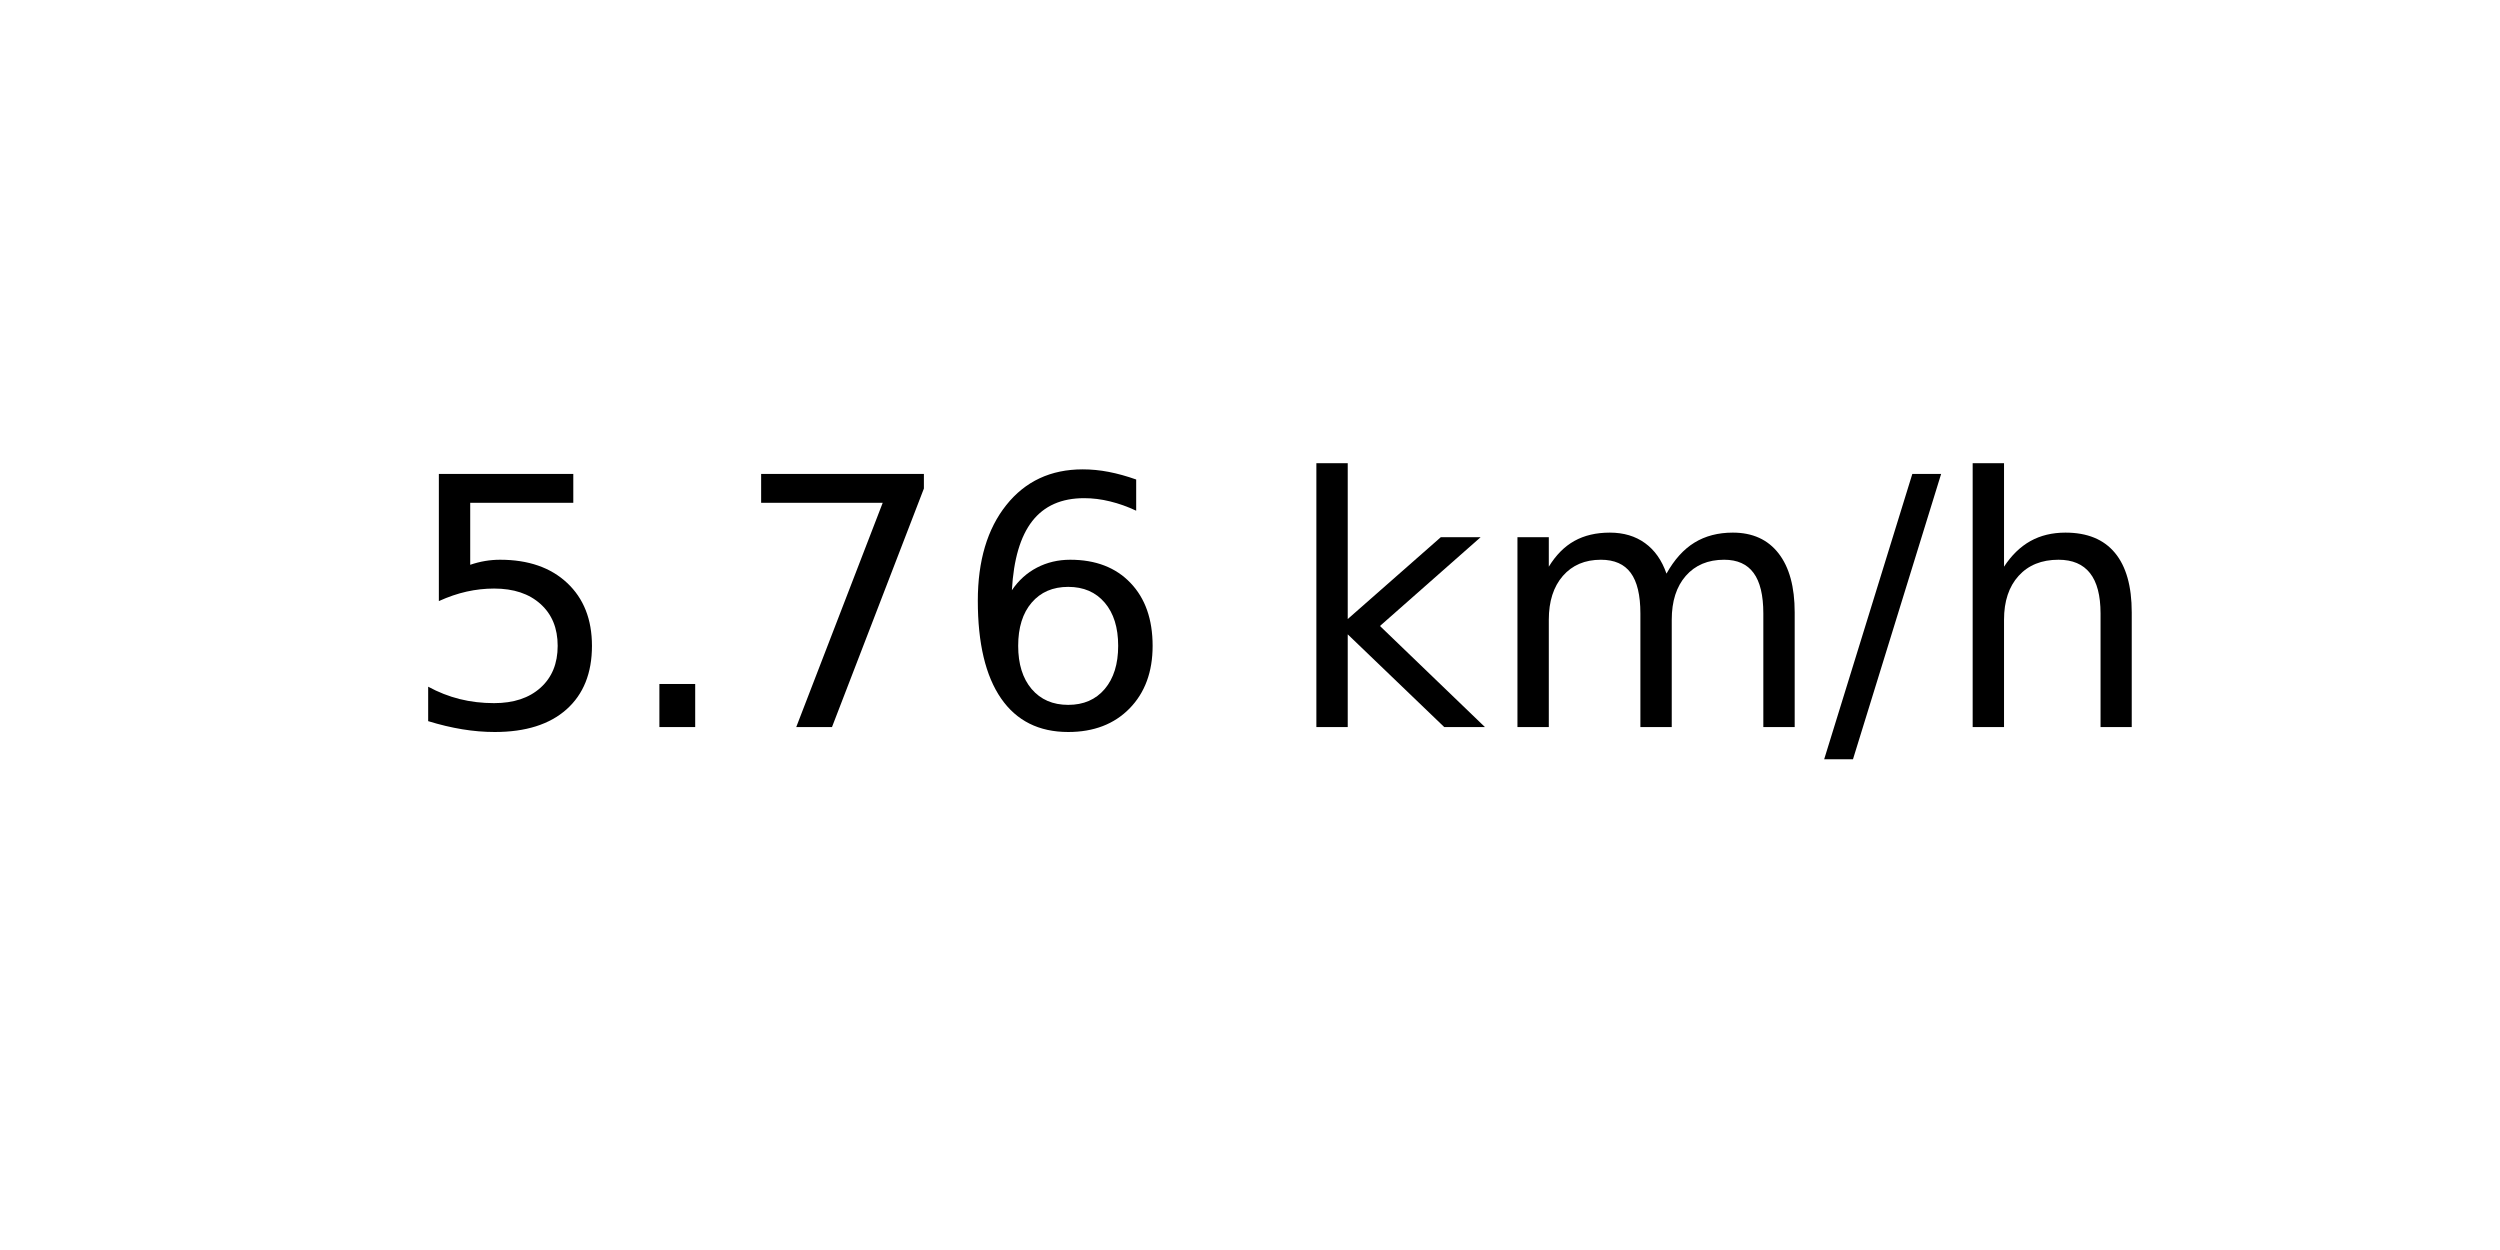
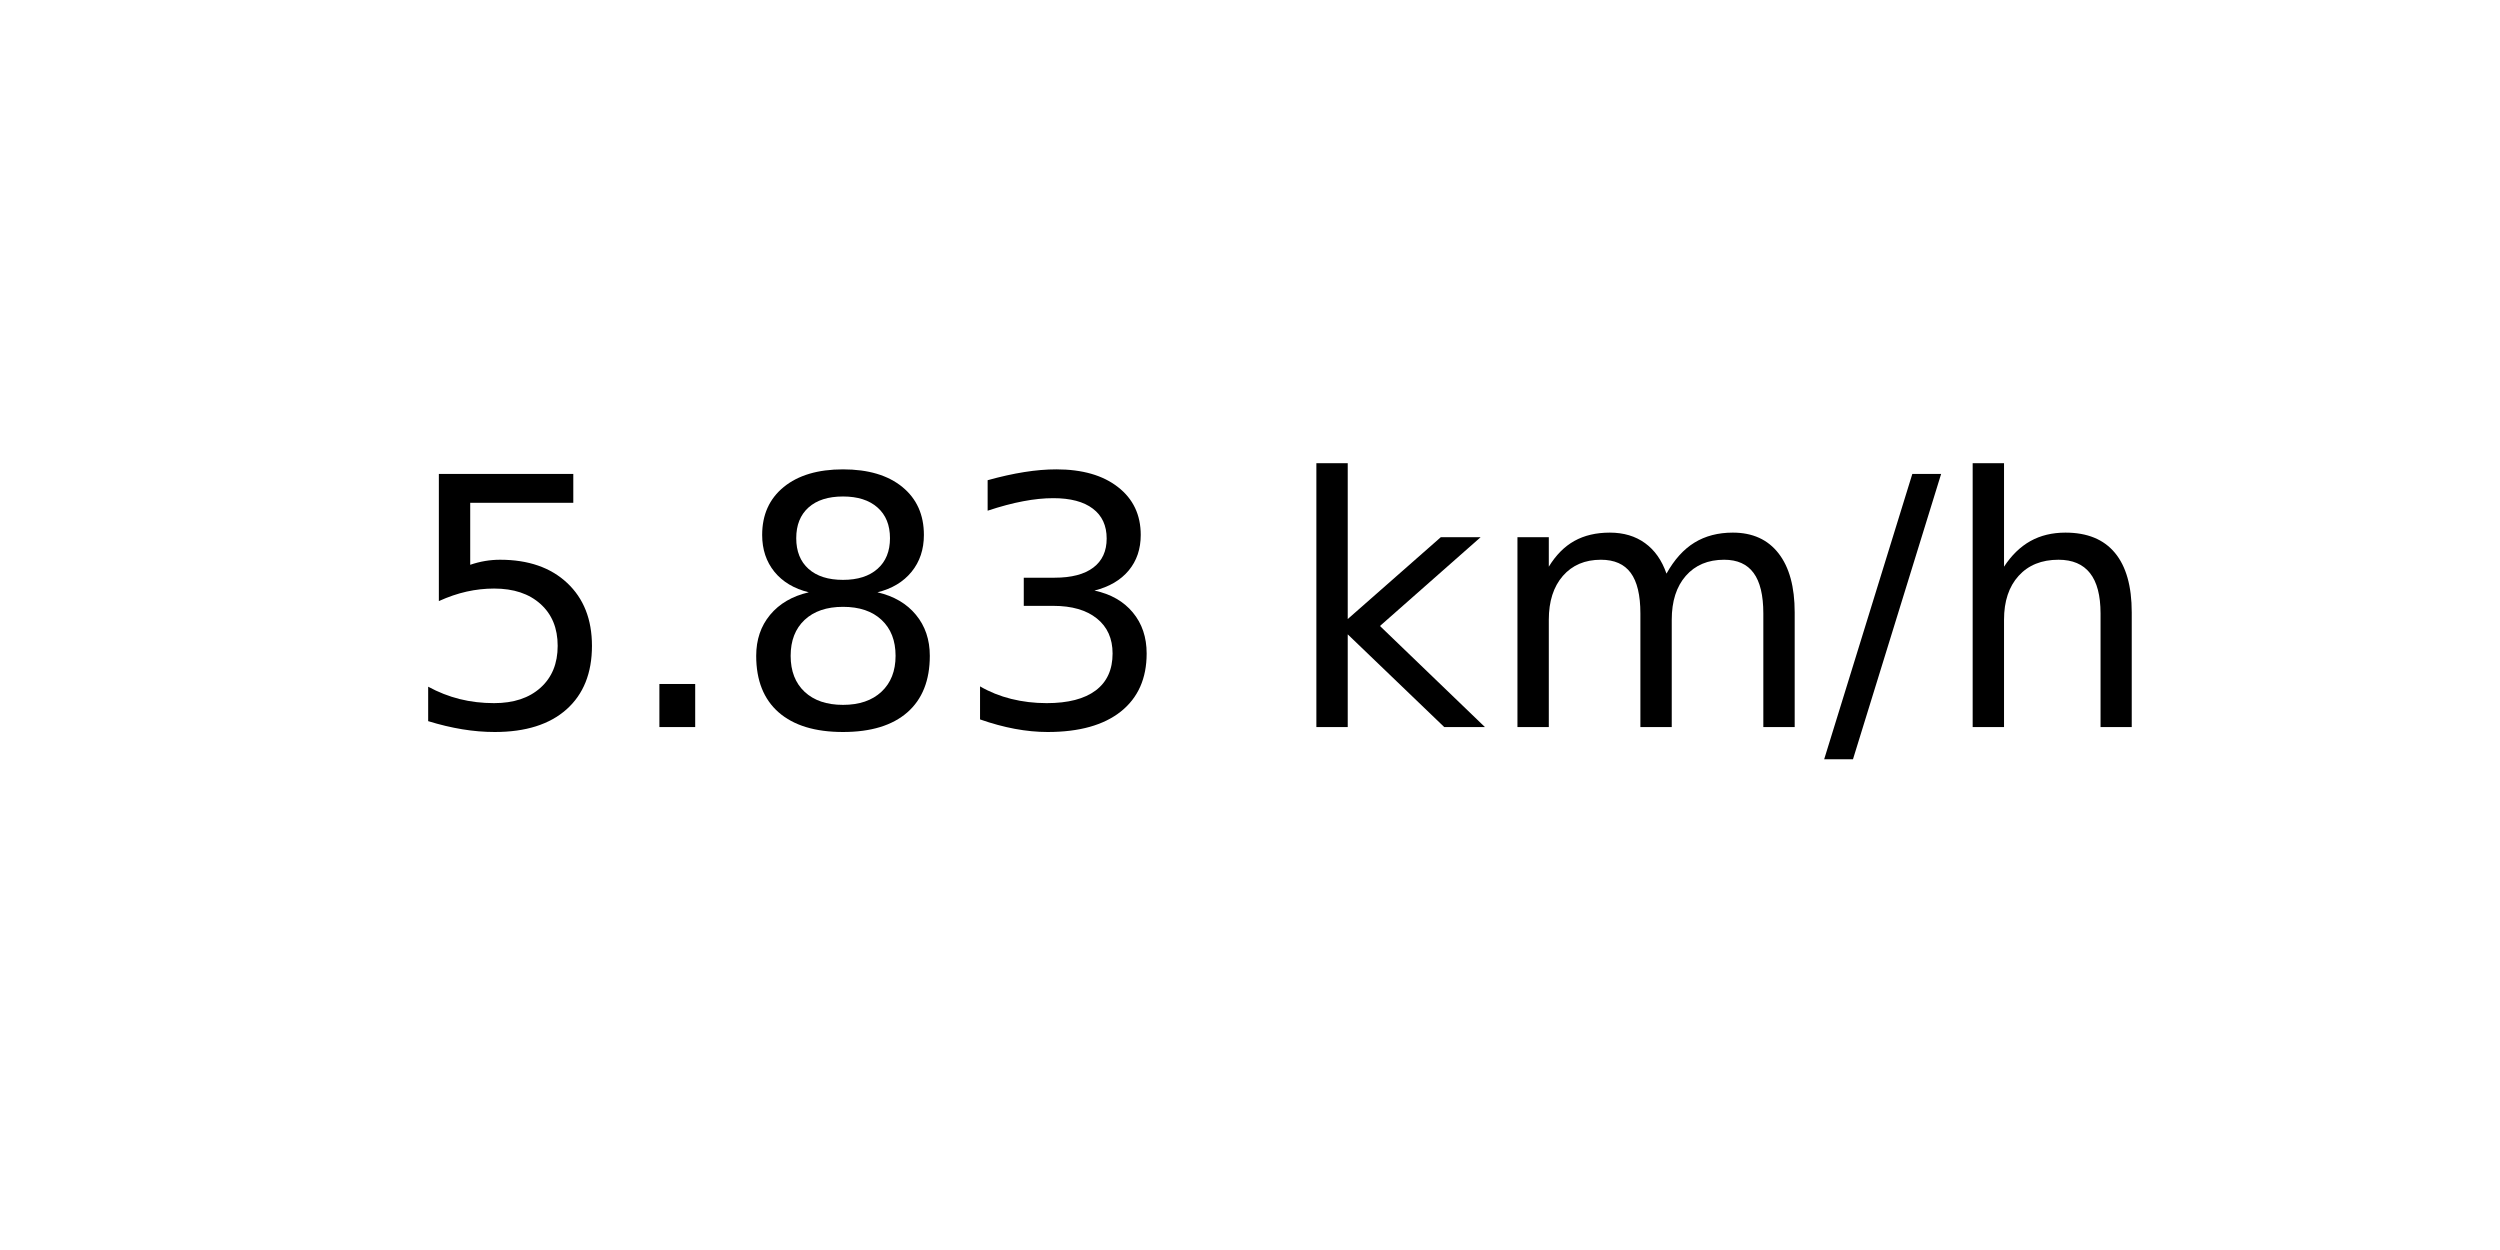
<svg xmlns="http://www.w3.org/2000/svg" xmlns:xlink="http://www.w3.org/1999/xlink" width="72pt" height="36pt" viewBox="0 0 72 36" version="1.1">
  <defs>
    <style type="text/css">*{stroke-linejoin: round; stroke-linecap: butt}</style>
  </defs>
  <g id="figure_1">
    <g id="axes_1">
      <g id="text_1">
        <g transform="translate(11.55937 20.93937) scale(0.1 -0.1)">
          <defs>
            <path id="DejaVuSans-35" d="M 691 4666  L 3169 4666  L 3169 4134  L 1269 4134  L 1269 2991  Q 1406 3038 1543 3061  Q 1681 3084 1819 3084  Q 2600 3084 3056 2656  Q 3513 2228 3513 1497  Q 3513 744 3044 326  Q 2575 -91 1722 -91  Q 1428 -91 1123 -41  Q 819 9 494 109  L 494 744  Q 775 591 1075 516  Q 1375 441 1709 441  Q 2250 441 2565 725  Q 2881 1009 2881 1497  Q 2881 1984 2565 2268  Q 2250 2553 1709 2553  Q 1456 2553 1204 2497  Q 953 2441 691 2322  L 691 4666  z " transform="scale(0.015625)" />
            <path id="DejaVuSans-2e" d="M 684 794  L 1344 794  L 1344 0  L 684 0  L 684 794  z " transform="scale(0.015625)" />
-             <path id="DejaVuSans-37" d="M 525 4666  L 3525 4666  L 3525 4397  L 1831 0  L 1172 0  L 2766 4134  L 525 4134  L 525 4666  z " transform="scale(0.015625)" />
-             <path id="DejaVuSans-36" d="M 2113 2584  Q 1688 2584 1439 2293  Q 1191 2003 1191 1497  Q 1191 994 1439 701  Q 1688 409 2113 409  Q 2538 409 2786 701  Q 3034 994 3034 1497  Q 3034 2003 2786 2293  Q 2538 2584 2113 2584  z M 3366 4563  L 3366 3988  Q 3128 4100 2886 4159  Q 2644 4219 2406 4219  Q 1781 4219 1451 3797  Q 1122 3375 1075 2522  Q 1259 2794 1537 2939  Q 1816 3084 2150 3084  Q 2853 3084 3261 2657  Q 3669 2231 3669 1497  Q 3669 778 3244 343  Q 2819 -91 2113 -91  Q 1303 -91 875 529  Q 447 1150 447 2328  Q 447 3434 972 4092  Q 1497 4750 2381 4750  Q 2619 4750 2861 4703  Q 3103 4656 3366 4563  z " transform="scale(0.015625)" />
+             <path id="DejaVuSans-38" d="M 2034 2216  Q 1584 2216 1326 1975  Q 1069 1734 1069 1313  Q 1069 891 1326 650  Q 1584 409 2034 409  Q 2484 409 2743 651  Q 3003 894 3003 1313  Q 3003 1734 2745 1975  Q 2488 2216 2034 2216  z M 1403 2484  Q 997 2584 770 2862  Q 544 3141 544 3541  Q 544 4100 942 4425  Q 1341 4750 2034 4750  Q 2731 4750 3128 4425  Q 3525 4100 3525 3541  Q 3525 3141 3298 2862  Q 3072 2584 2669 2484  Q 3125 2378 3379 2068  Q 3634 1759 3634 1313  Q 3634 634 3220 271  Q 2806 -91 2034 -91  Q 1263 -91 848 271  Q 434 634 434 1313  Q 434 1759 690 2068  Q 947 2378 1403 2484  z M 1172 3481  Q 1172 3119 1398 2916  Q 1625 2713 2034 2713  Q 2441 2713 2670 2916  Q 2900 3119 2900 3481  Q 2900 3844 2670 4047  Q 2441 4250 2034 4250  Q 1625 4250 1398 4047  Q 1172 3844 1172 3481  z " transform="scale(0.015625)" />
+             <path id="DejaVuSans-33" d="M 2597 2516  Q 3050 2419 3304 2112  Q 3559 1806 3559 1356  Q 3559 666 3084 287  Q 2609 -91 1734 -91  Q 1441 -91 1130 -33  Q 819 25 488 141  L 488 750  Q 750 597 1062 519  Q 1375 441 1716 441  Q 2309 441 2620 675  Q 2931 909 2931 1356  Q 2931 1769 2642 2001  Q 2353 2234 1838 2234  L 1294 2234  L 1294 2753  L 1863 2753  Q 2328 2753 2575 2939  Q 2822 3125 2822 3475  Q 2822 3834 2567 4026  Q 2313 4219 1838 4219  Q 1578 4219 1281 4162  Q 984 4106 628 3988  L 628 4550  Q 988 4650 1302 4700  Q 1616 4750 1894 4750  Q 2613 4750 3031 4423  Q 3450 4097 3450 3541  Q 3450 3153 3228 2886  Q 3006 2619 2597 2516  z " transform="scale(0.015625)" />
            <path id="DejaVuSans-20" transform="scale(0.015625)" />
            <path id="DejaVuSans-6b" d="M 581 4863  L 1159 4863  L 1159 1991  L 2875 3500  L 3609 3500  L 1753 1863  L 3688 0  L 2938 0  L 1159 1709  L 1159 0  L 581 0  L 581 4863  z " transform="scale(0.015625)" />
            <path id="DejaVuSans-6d" d="M 3328 2828  Q 3544 3216 3844 3400  Q 4144 3584 4550 3584  Q 5097 3584 5394 3201  Q 5691 2819 5691 2113  L 5691 0  L 5113 0  L 5113 2094  Q 5113 2597 4934 2840  Q 4756 3084 4391 3084  Q 3944 3084 3684 2787  Q 3425 2491 3425 1978  L 3425 0  L 2847 0  L 2847 2094  Q 2847 2600 2669 2842  Q 2491 3084 2119 3084  Q 1678 3084 1418 2786  Q 1159 2488 1159 1978  L 1159 0  L 581 0  L 581 3500  L 1159 3500  L 1159 2956  Q 1356 3278 1631 3431  Q 1906 3584 2284 3584  Q 2666 3584 2933 3390  Q 3200 3197 3328 2828  z " transform="scale(0.015625)" />
            <path id="DejaVuSans-2f" d="M 1625 4666  L 2156 4666  L 531 -594  L 0 -594  L 1625 4666  z " transform="scale(0.015625)" />
            <path id="DejaVuSans-68" d="M 3513 2113  L 3513 0  L 2938 0  L 2938 2094  Q 2938 2591 2744 2837  Q 2550 3084 2163 3084  Q 1697 3084 1428 2787  Q 1159 2491 1159 1978  L 1159 0  L 581 0  L 581 4863  L 1159 4863  L 1159 2956  Q 1366 3272 1645 3428  Q 1925 3584 2291 3584  Q 2894 3584 3203 3211  Q 3513 2838 3513 2113  z " transform="scale(0.015625)" />
          </defs>
          <use xlink:href="#DejaVuSans-35" />
          <use xlink:href="#DejaVuSans-2e" x="63.623" />
-           <use xlink:href="#DejaVuSans-37" x="95.41" />
-           <use xlink:href="#DejaVuSans-36" x="159.033" />
+           <use xlink:href="#DejaVuSans-38" x="95.41" />
+           <use xlink:href="#DejaVuSans-33" x="159.033" />
          <use xlink:href="#DejaVuSans-20" x="222.656" />
          <use xlink:href="#DejaVuSans-6b" x="254.443" />
          <use xlink:href="#DejaVuSans-6d" x="312.354" />
          <use xlink:href="#DejaVuSans-2f" x="409.766" />
          <use xlink:href="#DejaVuSans-68" x="443.457" />
        </g>
      </g>
    </g>
  </g>
</svg>
